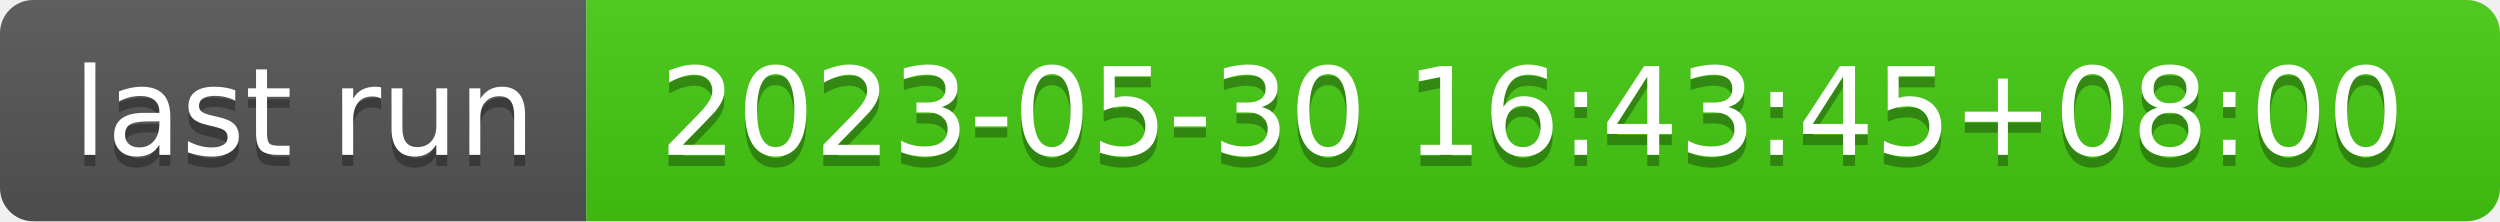
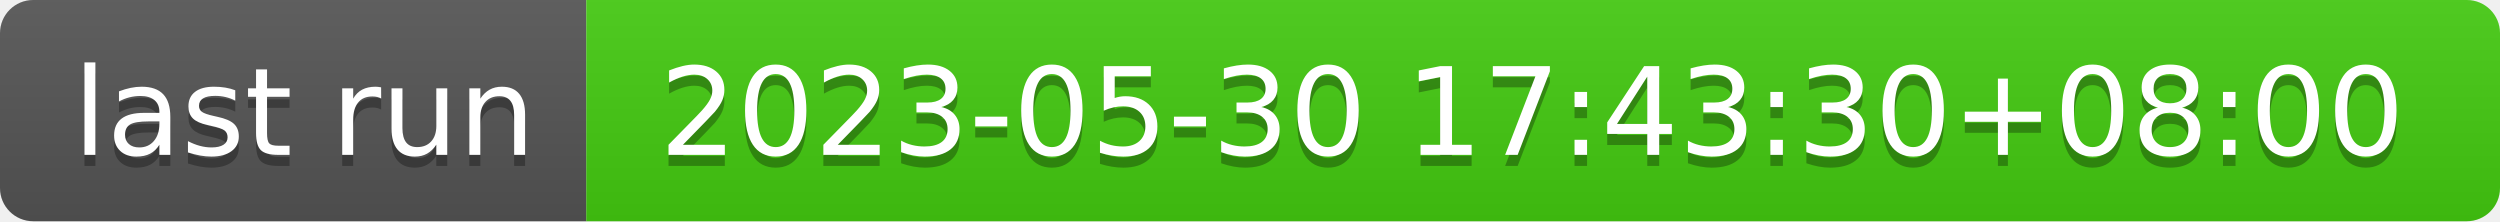
- <svg xmlns="http://www.w3.org/2000/svg" width="226" height="20" role="img" aria-label="last run: 2023-05-30 16:43:45+08:00">
+ <svg xmlns="http://www.w3.org/2000/svg" width="226" height="20" role="img" aria-label="last run: 2023-05-30 17:43:30+08:00">
  <linearGradient id="s" x2="0" y2="100%">
    <stop offset="0" stop-color="#bbb" stop-opacity=".1" />
    <stop offset="1" stop-opacity=".1" />
  </linearGradient>
  <clipPath id="r">
    <rect width="226" height="20" rx="3" fill="#fff" />
  </clipPath>
  <g clip-path="url(#r)">
    <rect width="53" height="20" fill="#555" />
    <rect x="53" width="173" height="20" fill="#4c1" />
    <rect width="226" height="20" fill="url(#s)" />
  </g>
  <g fill="#fff" text-anchor="middle" font-family="Verdana,Geneva,DejaVu Sans,sans-serif" text-rendering="geometricPrecision" font-size="110">
    <text aria-hidden="true" x="275" y="150" fill="#010101" fill-opacity=".3" transform="scale(.1)" textLength="430">last run</text>
    <text x="275" y="140" transform="scale(.1)" fill="#fff" textLength="430">last run</text>
-     <text aria-hidden="true" x="1385" y="150" fill="#010101" fill-opacity=".3" transform="scale(.1)" textLength="1630">2023-05-30 16:43:45+08:00</text>
-     <text x="1385" y="140" transform="scale(.1)" fill="#fff" textLength="1630">2023-05-30 16:43:45+08:00</text>
+     <text aria-hidden="true" x="1385" y="150" fill="#010101" fill-opacity=".3" transform="scale(.1)" textLength="1630">2023-05-30 17:43:30+08:00</text>
+     <text x="1385" y="140" transform="scale(.1)" fill="#fff" textLength="1630">2023-05-30 17:43:30+08:00</text>
  </g>
</svg>
